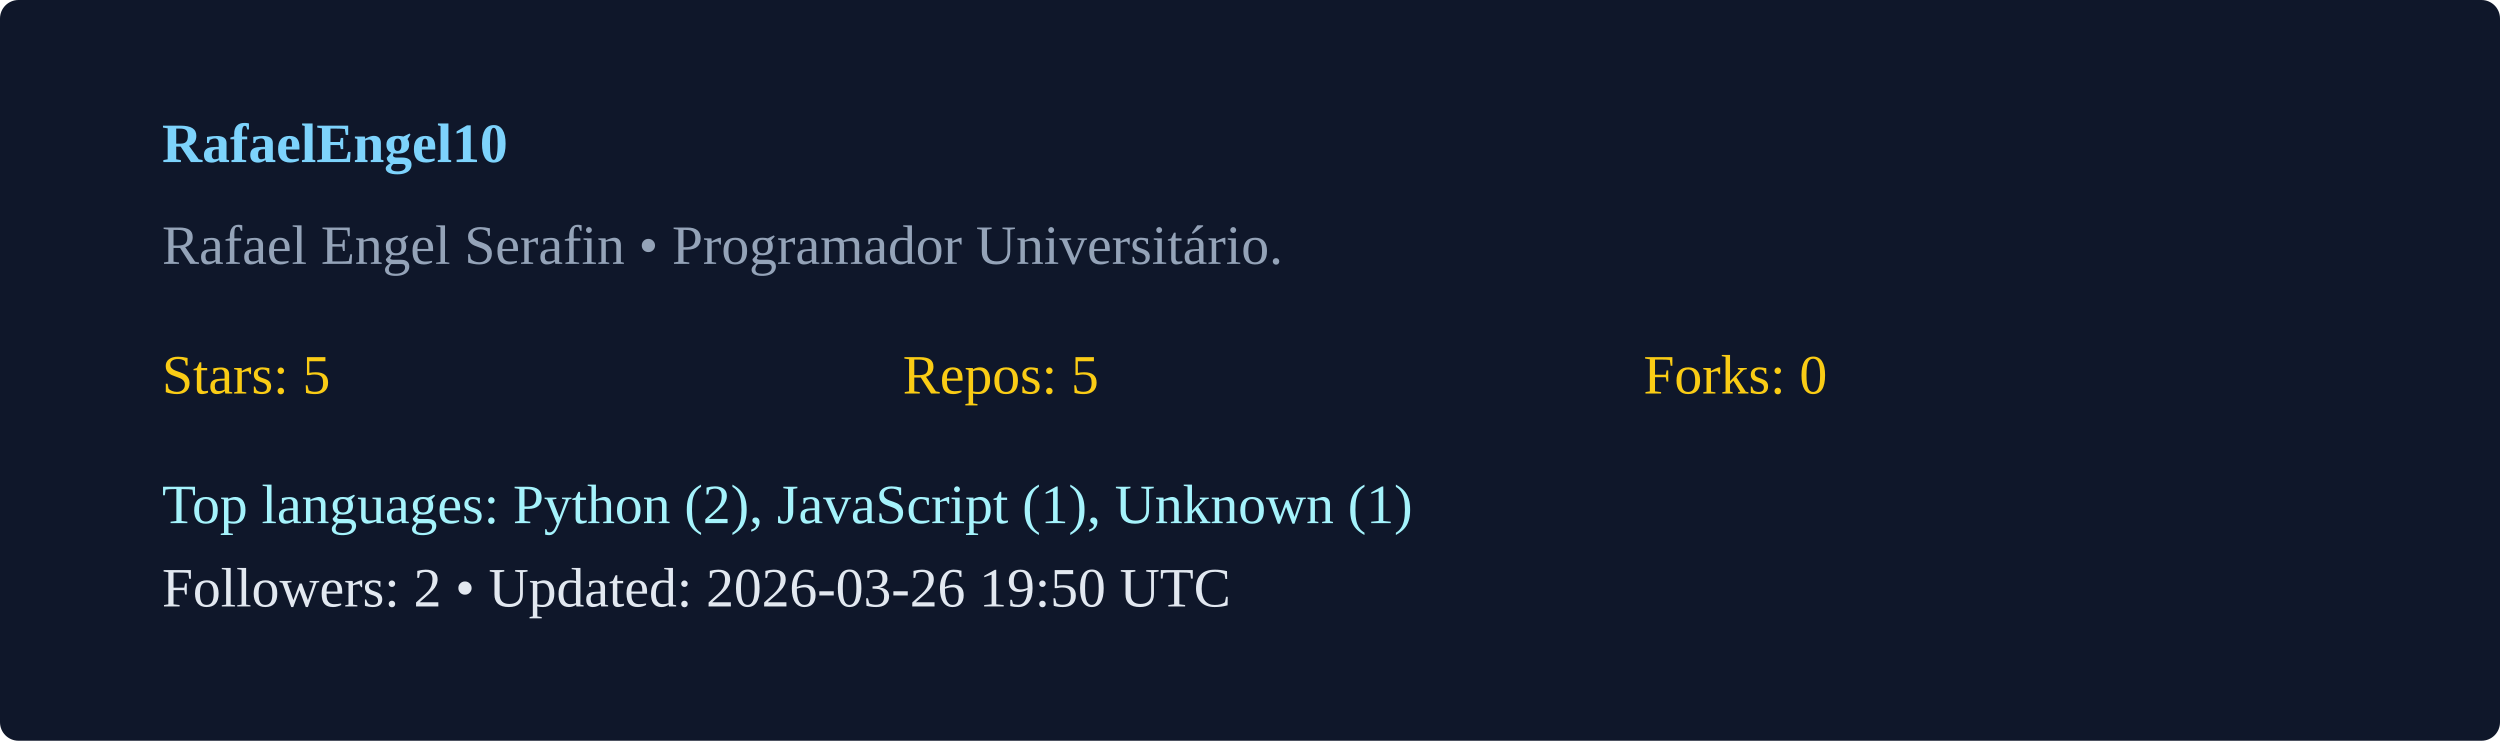
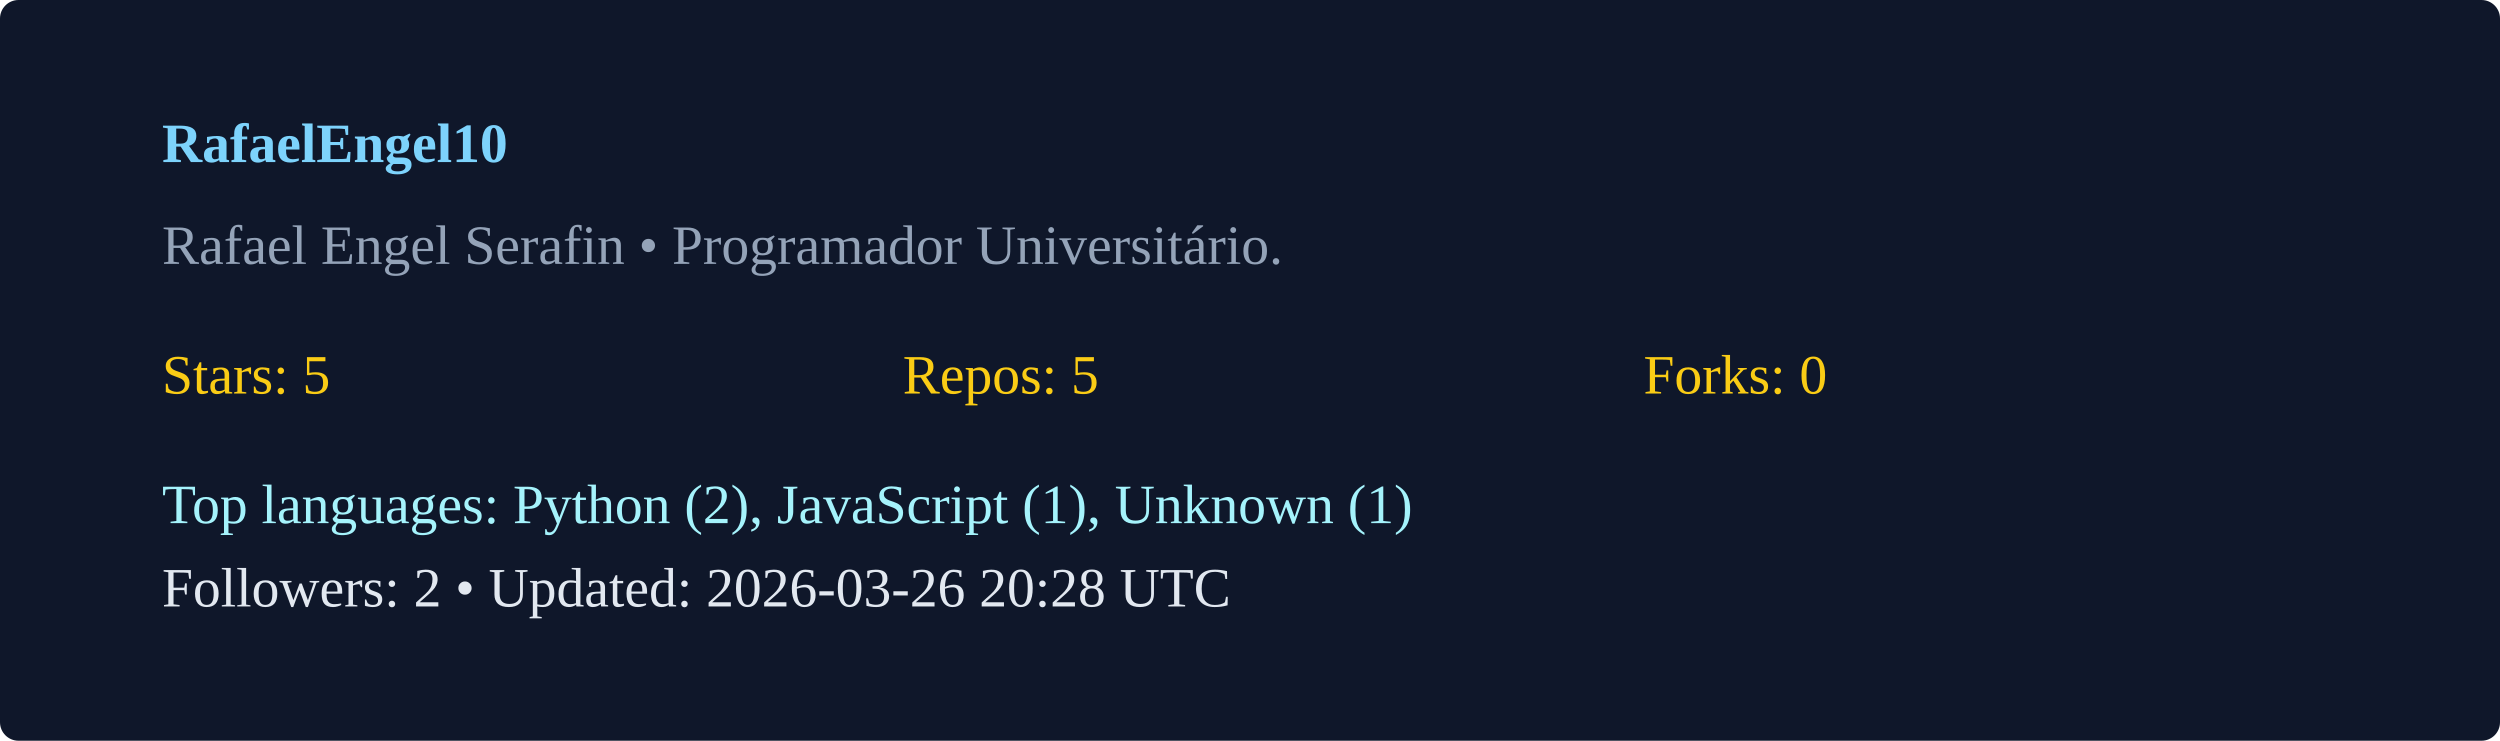
<svg xmlns="http://www.w3.org/2000/svg" width="540" height="160" viewBox="0 0 540 160">
  <rect width="100%" height="100%" rx="4" fill="#0f172a" />
  <g transform="translate(35,35)">
    <text x="0" y="0" fill="#7dd3fc" font-weight="600">RafaelEngel10</text>
    <text x="0" y="22" fill="#94a3b8">Rafael Engel Serafin  • Programador Universitário. </text>
    <g transform="translate(0,50)">
      <text x="0" y="0" fill="#facc15">Stars: 5</text>
      <text x="160" y="0" fill="#facc15">Repos: 5</text>
      <text x="320" y="0" fill="#facc15">Forks: 0</text>
      <text x="0" y="28" fill="#a5f3fc">Top languages: Python (2), JavaScript (1), Unknown (1)</text>
-       <text x="0" y="46" fill="#e2e8f0">Followers: 2 • Updated: 2026-03-26 19:50 UTC</text>
+       <text x="0" y="46" fill="#e2e8f0">Followers: 2 • Updated: 2026-03-26 20:28 UTC</text>
    </g>
  </g>
</svg>
